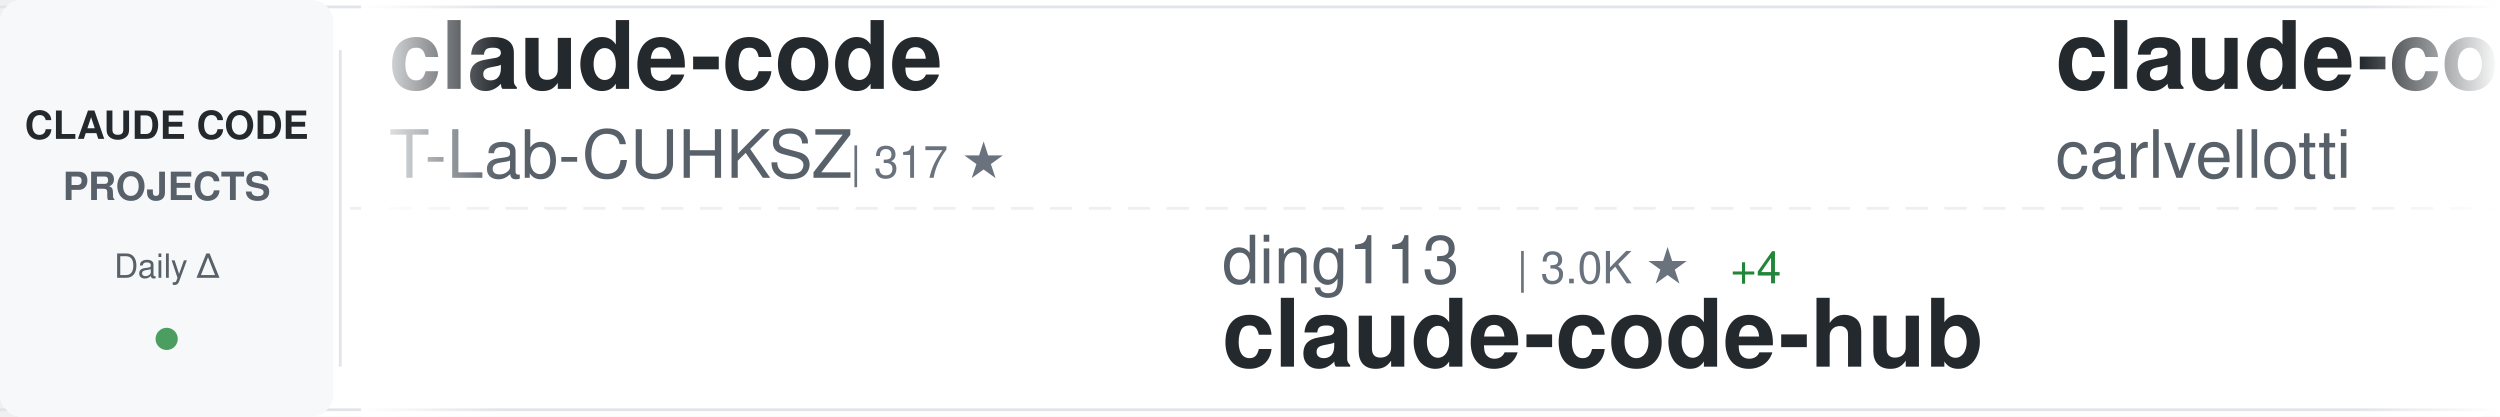
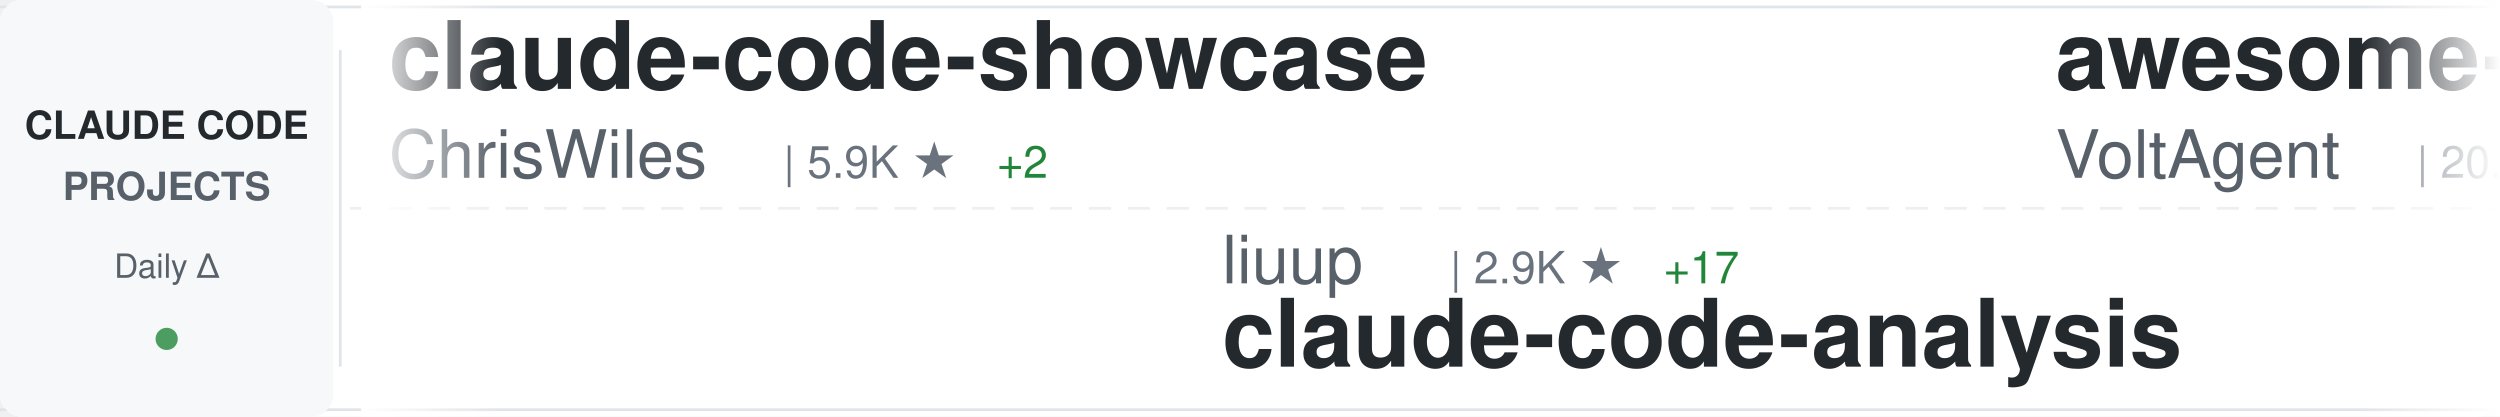
<svg xmlns="http://www.w3.org/2000/svg" width="900" height="150">
  <defs>
    <linearGradient id="awesomeLeftFade" x1="0%" y1="0%" x2="100%" y2="0%">
      <stop offset="0%" style="stop-color:#ffffff;stop-opacity:1" />
      <stop offset="100%" style="stop-color:#ffffff;stop-opacity:0" />
    </linearGradient>
    <linearGradient id="awesomeRightFade" x1="0%" y1="0%" x2="100%" y2="0%">
      <stop offset="0%" style="stop-color:#ffffff;stop-opacity:0" />
      <stop offset="100%" style="stop-color:#ffffff;stop-opacity:1" />
    </linearGradient>
  </defs>
  <rect width="900" height="150" fill="#ffffff" rx="8" />
  <rect x="0" y="2" width="900" height="1" fill="#e1e4e8" />
  <rect x="0" y="147" width="900" height="1" fill="#e1e4e8" />
  <line x1="0" y1="75" x2="900" y2="75" stroke="#e1e4e8" stroke-width="1" stroke-dasharray="8 6" opacity="0.6" />
  <rect x="0" y="0" width="120" height="150" fill="#f6f8fa" rx="8" />
  <text x="60" y="50" font-family="-apple-system, BlinkMacSystemFont, 'Segoe UI', Helvetica, Arial, sans-serif" font-size="14" font-weight="600" fill="#24292e" text-anchor="middle">CLAUDE CODE</text>
  <text x="60" y="72" font-family="-apple-system, BlinkMacSystemFont, 'Segoe UI', Helvetica, Arial, sans-serif" font-size="14" font-weight="600" fill="#586069" text-anchor="middle">PROJECTS</text>
  <text x="60" y="100" font-family="-apple-system, BlinkMacSystemFont, 'Segoe UI', Helvetica, Arial, sans-serif" font-size="12" font-weight="500" fill="#586069" text-anchor="middle">Daily Δ</text>
  <circle cx="60" cy="122" r="4" fill="#22863a" opacity="0.8" />
  <rect x="122" y="18" width="1" height="114" fill="#e1e4e8" />
  <clipPath id="awesomeTickerClip">
    <rect x="130" y="0" width="770" height="150" />
  </clipPath>
  <g clip-path="url(#awesomeTickerClip)">
    <g id="awesomeTickerItems">
      <animateTransform attributeName="transform" attributeType="XML" type="translate" from="0 0" to="-3000 0" dur="54s" repeatCount="indefinite" />
      <g transform="translate(0, 0)">
-         <text x="140" y="32" font-family="-apple-system, BlinkMacSystemFont, 'Segoe UI', Helvetica, Arial, sans-serif" font-size="34" font-weight="600" fill="#24292e">claude-code</text>
-         <text x="140" y="64" font-family="-apple-system, BlinkMacSystemFont, 'Segoe UI', Helvetica, Arial, sans-serif" font-size="24" font-weight="400" fill="#586069">T-Lab-CUHKSZ</text>
-         <text x="306" y="64" font-family="-apple-system, BlinkMacSystemFont, 'Segoe UI', Helvetica, Arial, sans-serif" font-size="16" font-weight="500" fill="#6a737d">| 317 ★</text>
+         <text x="140" y="32" font-family="-apple-system, BlinkMacSystemFont, 'Segoe UI', Helvetica, Arial, sans-serif" font-size="34" font-weight="600" fill="#24292e">claude-code-showcase</text>
+         <text x="140" y="64" font-family="-apple-system, BlinkMacSystemFont, 'Segoe UI', Helvetica, Arial, sans-serif" font-size="24" font-weight="400" fill="#586069">ChrisWiles</text>
+         <text x="282" y="64" font-family="-apple-system, BlinkMacSystemFont, 'Segoe UI', Helvetica, Arial, sans-serif" font-size="16" font-weight="500" fill="#6a737d">| 5.9K ★</text>
+         <text x="359" y="64" font-family="-apple-system, BlinkMacSystemFont, 'Segoe UI', Helvetica, Arial, sans-serif" font-size="16" font-weight="500" fill="#22863a"> +2</text>
      </g>
      <g transform="translate(300, 0)">
-         <text x="140" y="102" font-family="-apple-system, BlinkMacSystemFont, 'Segoe UI', Helvetica, Arial, sans-serif" font-size="24" font-weight="400" fill="#586069">ding113</text>
-         <text x="246" y="102" font-family="-apple-system, BlinkMacSystemFont, 'Segoe UI', Helvetica, Arial, sans-serif" font-size="16" font-weight="500" fill="#6a737d">| 3.0K ★</text>
-         <text x="323" y="102" font-family="-apple-system, BlinkMacSystemFont, 'Segoe UI', Helvetica, Arial, sans-serif" font-size="16" font-weight="500" fill="#22863a"> +4</text>
-         <text x="140" y="132" font-family="-apple-system, BlinkMacSystemFont, 'Segoe UI', Helvetica, Arial, sans-serif" font-size="34" font-weight="600" fill="#24292e">claude-code-hub</text>
+         <text x="140" y="102" font-family="-apple-system, BlinkMacSystemFont, 'Segoe UI', Helvetica, Arial, sans-serif" font-size="24" font-weight="400" fill="#586069">liuup</text>
+         <text x="222" y="102" font-family="-apple-system, BlinkMacSystemFont, 'Segoe UI', Helvetica, Arial, sans-serif" font-size="16" font-weight="500" fill="#6a737d">| 2.9K ★</text>
+         <text x="299" y="102" font-family="-apple-system, BlinkMacSystemFont, 'Segoe UI', Helvetica, Arial, sans-serif" font-size="16" font-weight="500" fill="#22863a"> +17</text>
+         <text x="140" y="132" font-family="-apple-system, BlinkMacSystemFont, 'Segoe UI', Helvetica, Arial, sans-serif" font-size="34" font-weight="600" fill="#24292e">claude-code-analysis</text>
      </g>
      <g transform="translate(600, 0)">
-         <text x="140" y="32" font-family="-apple-system, BlinkMacSystemFont, 'Segoe UI', Helvetica, Arial, sans-serif" font-size="34" font-weight="600" fill="#24292e">claude-code-pm-course</text>
-         <text x="140" y="64" font-family="-apple-system, BlinkMacSystemFont, 'Segoe UI', Helvetica, Arial, sans-serif" font-size="24" font-weight="400" fill="#586069">carlvellotti</text>
-         <text x="306" y="64" font-family="-apple-system, BlinkMacSystemFont, 'Segoe UI', Helvetica, Arial, sans-serif" font-size="16" font-weight="500" fill="#6a737d">| 2.1K ★</text>
+         <text x="140" y="32" font-family="-apple-system, BlinkMacSystemFont, 'Segoe UI', Helvetica, Arial, sans-serif" font-size="34" font-weight="600" fill="#24292e">awesome-claude-code-suba...</text>
+         <text x="140" y="64" font-family="-apple-system, BlinkMacSystemFont, 'Segoe UI', Helvetica, Arial, sans-serif" font-size="24" font-weight="400" fill="#586069">VoltAgent</text>
+         <text x="270" y="64" font-family="-apple-system, BlinkMacSystemFont, 'Segoe UI', Helvetica, Arial, sans-serif" font-size="16" font-weight="500" fill="#6a737d">| 20.9K ★</text>
+         <text x="356" y="64" font-family="-apple-system, BlinkMacSystemFont, 'Segoe UI', Helvetica, Arial, sans-serif" font-size="16" font-weight="500" fill="#22863a"> +58</text>
      </g>
      <g transform="translate(900, 0)">
-         <text x="140" y="102" font-family="-apple-system, BlinkMacSystemFont, 'Segoe UI', Helvetica, Arial, sans-serif" font-size="24" font-weight="400" fill="#586069">nicedreamzapp</text>
-         <text x="318" y="102" font-family="-apple-system, BlinkMacSystemFont, 'Segoe UI', Helvetica, Arial, sans-serif" font-size="16" font-weight="500" fill="#6a737d">| 2.7K ★</text>
-         <text x="395" y="102" font-family="-apple-system, BlinkMacSystemFont, 'Segoe UI', Helvetica, Arial, sans-serif" font-size="16" font-weight="500" fill="#22863a"> +5</text>
-         <text x="140" y="132" font-family="-apple-system, BlinkMacSystemFont, 'Segoe UI', Helvetica, Arial, sans-serif" font-size="34" font-weight="600" fill="#24292e">claude-code-local</text>
+         <text x="140" y="102" font-family="-apple-system, BlinkMacSystemFont, 'Segoe UI', Helvetica, Arial, sans-serif" font-size="24" font-weight="400" fill="#586069">edmund-io</text>
+         <text x="270" y="102" font-family="-apple-system, BlinkMacSystemFont, 'Segoe UI', Helvetica, Arial, sans-serif" font-size="16" font-weight="500" fill="#6a737d">| 1.4K ★</text>
+         <text x="140" y="132" font-family="-apple-system, BlinkMacSystemFont, 'Segoe UI', Helvetica, Arial, sans-serif" font-size="34" font-weight="600" fill="#24292e">edmunds-claude-code</text>
      </g>
      <g transform="translate(1200, 0)">
-         <text x="140" y="32" font-family="-apple-system, BlinkMacSystemFont, 'Segoe UI', Helvetica, Arial, sans-serif" font-size="34" font-weight="600" fill="#24292e">claude-code-tudou</text>
-         <text x="140" y="64" font-family="-apple-system, BlinkMacSystemFont, 'Segoe UI', Helvetica, Arial, sans-serif" font-size="24" font-weight="400" fill="#586069">AICoderTudou</text>
-         <text x="306" y="64" font-family="-apple-system, BlinkMacSystemFont, 'Segoe UI', Helvetica, Arial, sans-serif" font-size="16" font-weight="500" fill="#6a737d">| 502 ★</text>
+         <text x="140" y="32" font-family="-apple-system, BlinkMacSystemFont, 'Segoe UI', Helvetica, Arial, sans-serif" font-size="34" font-weight="600" fill="#24292e">claude-code-engineering</text>
+         <text x="140" y="64" font-family="-apple-system, BlinkMacSystemFont, 'Segoe UI', Helvetica, Arial, sans-serif" font-size="24" font-weight="400" fill="#586069">huangjia2019</text>
+         <text x="306" y="64" font-family="-apple-system, BlinkMacSystemFont, 'Segoe UI', Helvetica, Arial, sans-serif" font-size="16" font-weight="500" fill="#6a737d">| 743 ★</text>
+         <text x="374" y="64" font-family="-apple-system, BlinkMacSystemFont, 'Segoe UI', Helvetica, Arial, sans-serif" font-size="16" font-weight="500" fill="#22863a"> +4</text>
      </g>
      <g transform="translate(1500, 0)">
-         <text x="140" y="102" font-family="-apple-system, BlinkMacSystemFont, 'Segoe UI', Helvetica, Arial, sans-serif" font-size="24" font-weight="400" fill="#586069">andrew-kramer-inno</text>
-         <text x="378" y="102" font-family="-apple-system, BlinkMacSystemFont, 'Segoe UI', Helvetica, Arial, sans-serif" font-size="16" font-weight="500" fill="#6a737d">| 591 ★</text>
-         <text x="446" y="102" font-family="-apple-system, BlinkMacSystemFont, 'Segoe UI', Helvetica, Arial, sans-serif" font-size="16" font-weight="500" fill="#22863a"> +1</text>
-         <text x="140" y="132" font-family="-apple-system, BlinkMacSystemFont, 'Segoe UI', Helvetica, Arial, sans-serif" font-size="34" font-weight="600" fill="#24292e">claude-code-source-build</text>
+         <text x="140" y="102" font-family="-apple-system, BlinkMacSystemFont, 'Segoe UI', Helvetica, Arial, sans-serif" font-size="24" font-weight="400" fill="#586069">pengchengneo</text>
+         <text x="306" y="102" font-family="-apple-system, BlinkMacSystemFont, 'Segoe UI', Helvetica, Arial, sans-serif" font-size="16" font-weight="500" fill="#6a737d">| 1.4K ★</text>
+         <text x="383" y="102" font-family="-apple-system, BlinkMacSystemFont, 'Segoe UI', Helvetica, Arial, sans-serif" font-size="16" font-weight="500" fill="#22863a"> +2</text>
+         <text x="140" y="132" font-family="-apple-system, BlinkMacSystemFont, 'Segoe UI', Helvetica, Arial, sans-serif" font-size="34" font-weight="600" fill="#24292e">Claude-Code</text>
      </g>
      <g transform="translate(1800, 0)">
-         <text x="140" y="32" font-family="-apple-system, BlinkMacSystemFont, 'Segoe UI', Helvetica, Arial, sans-serif" font-size="34" font-weight="600" fill="#24292e">andrej-karpathy-skills</text>
-         <text x="140" y="64" font-family="-apple-system, BlinkMacSystemFont, 'Segoe UI', Helvetica, Arial, sans-serif" font-size="24" font-weight="400" fill="#586069">multica-ai</text>
-         <text x="282" y="64" font-family="-apple-system, BlinkMacSystemFont, 'Segoe UI', Helvetica, Arial, sans-serif" font-size="16" font-weight="500" fill="#6a737d">| 162.9K ★</text>
-         <text x="377" y="64" font-family="-apple-system, BlinkMacSystemFont, 'Segoe UI', Helvetica, Arial, sans-serif" font-size="16" font-weight="500" fill="#22863a"> +869</text>
+         <text x="140" y="32" font-family="-apple-system, BlinkMacSystemFont, 'Segoe UI', Helvetica, Arial, sans-serif" font-size="34" font-weight="600" fill="#24292e">claude-code-plugins-plus...</text>
+         <text x="140" y="64" font-family="-apple-system, BlinkMacSystemFont, 'Segoe UI', Helvetica, Arial, sans-serif" font-size="24" font-weight="400" fill="#586069">jeremylongshore</text>
+         <text x="342" y="64" font-family="-apple-system, BlinkMacSystemFont, 'Segoe UI', Helvetica, Arial, sans-serif" font-size="16" font-weight="500" fill="#6a737d">| 2.3K ★</text>
+         <text x="419" y="64" font-family="-apple-system, BlinkMacSystemFont, 'Segoe UI', Helvetica, Arial, sans-serif" font-size="16" font-weight="500" fill="#22863a"> +8</text>
      </g>
      <g transform="translate(2100, 0)">
-         <text x="140" y="102" font-family="-apple-system, BlinkMacSystemFont, 'Segoe UI', Helvetica, Arial, sans-serif" font-size="24" font-weight="400" fill="#586069">sugyan</text>
-         <text x="234" y="102" font-family="-apple-system, BlinkMacSystemFont, 'Segoe UI', Helvetica, Arial, sans-serif" font-size="16" font-weight="500" fill="#6a737d">| 1.1K ★</text>
-         <text x="140" y="132" font-family="-apple-system, BlinkMacSystemFont, 'Segoe UI', Helvetica, Arial, sans-serif" font-size="34" font-weight="600" fill="#24292e">claude-code-webui</text>
+         <text x="140" y="102" font-family="-apple-system, BlinkMacSystemFont, 'Segoe UI', Helvetica, Arial, sans-serif" font-size="24" font-weight="400" fill="#586069">OneRedOak</text>
+         <text x="270" y="102" font-family="-apple-system, BlinkMacSystemFont, 'Segoe UI', Helvetica, Arial, sans-serif" font-size="16" font-weight="500" fill="#6a737d">| 3.8K ★</text>
+         <text x="347" y="102" font-family="-apple-system, BlinkMacSystemFont, 'Segoe UI', Helvetica, Arial, sans-serif" font-size="16" font-weight="500" fill="#22863a"> +1</text>
+         <text x="140" y="132" font-family="-apple-system, BlinkMacSystemFont, 'Segoe UI', Helvetica, Arial, sans-serif" font-size="34" font-weight="600" fill="#24292e">claude-code-workflows</text>
      </g>
      <g transform="translate(2400, 0)">
-         <text x="140" y="32" font-family="-apple-system, BlinkMacSystemFont, 'Segoe UI', Helvetica, Arial, sans-serif" font-size="34" font-weight="600" fill="#24292e">claude-code</text>
-         <text x="140" y="64" font-family="-apple-system, BlinkMacSystemFont, 'Segoe UI', Helvetica, Arial, sans-serif" font-size="24" font-weight="400" fill="#586069">claude-code-best</text>
-         <text x="354" y="64" font-family="-apple-system, BlinkMacSystemFont, 'Segoe UI', Helvetica, Arial, sans-serif" font-size="16" font-weight="500" fill="#6a737d">| 19.2K ★</text>
-         <text x="440" y="64" font-family="-apple-system, BlinkMacSystemFont, 'Segoe UI', Helvetica, Arial, sans-serif" font-size="16" font-weight="500" fill="#22863a"> +41</text>
+         <text x="140" y="32" font-family="-apple-system, BlinkMacSystemFont, 'Segoe UI', Helvetica, Arial, sans-serif" font-size="34" font-weight="600" fill="#24292e">Claude-Code-Game-Studios</text>
+         <text x="140" y="64" font-family="-apple-system, BlinkMacSystemFont, 'Segoe UI', Helvetica, Arial, sans-serif" font-size="24" font-weight="400" fill="#586069">Donchitos</text>
+         <text x="270" y="64" font-family="-apple-system, BlinkMacSystemFont, 'Segoe UI', Helvetica, Arial, sans-serif" font-size="16" font-weight="500" fill="#6a737d">| 20.5K ★</text>
+         <text x="356" y="64" font-family="-apple-system, BlinkMacSystemFont, 'Segoe UI', Helvetica, Arial, sans-serif" font-size="16" font-weight="500" fill="#22863a"> +56</text>
      </g>
      <g transform="translate(2700, 0)">
-         <text x="140" y="102" font-family="-apple-system, BlinkMacSystemFont, 'Segoe UI', Helvetica, Arial, sans-serif" font-size="24" font-weight="400" fill="#586069">ponponon</text>
-         <text x="258" y="102" font-family="-apple-system, BlinkMacSystemFont, 'Segoe UI', Helvetica, Arial, sans-serif" font-size="16" font-weight="500" fill="#6a737d">| 2.3K ★</text>
-         <text x="335" y="102" font-family="-apple-system, BlinkMacSystemFont, 'Segoe UI', Helvetica, Arial, sans-serif" font-size="16" font-weight="500" fill="#22863a"> +2</text>
-         <text x="140" y="132" font-family="-apple-system, BlinkMacSystemFont, 'Segoe UI', Helvetica, Arial, sans-serif" font-size="34" font-weight="600" fill="#24292e">claude_code_src</text>
+         <text x="140" y="102" font-family="-apple-system, BlinkMacSystemFont, 'Segoe UI', Helvetica, Arial, sans-serif" font-size="24" font-weight="400" fill="#586069">alex000kim</text>
+         <text x="282" y="102" font-family="-apple-system, BlinkMacSystemFont, 'Segoe UI', Helvetica, Arial, sans-serif" font-size="16" font-weight="500" fill="#6a737d">| 227 ★</text>
+         <text x="140" y="132" font-family="-apple-system, BlinkMacSystemFont, 'Segoe UI', Helvetica, Arial, sans-serif" font-size="34" font-weight="600" fill="#24292e">claude-code</text>
      </g>
      <g transform="translate(3000, 0)">
-         <text x="140" y="32" font-family="-apple-system, BlinkMacSystemFont, 'Segoe UI', Helvetica, Arial, sans-serif" font-size="34" font-weight="600" fill="#24292e">claude-code</text>
-         <text x="140" y="64" font-family="-apple-system, BlinkMacSystemFont, 'Segoe UI', Helvetica, Arial, sans-serif" font-size="24" font-weight="400" fill="#586069">T-Lab-CUHKSZ</text>
-         <text x="306" y="64" font-family="-apple-system, BlinkMacSystemFont, 'Segoe UI', Helvetica, Arial, sans-serif" font-size="16" font-weight="500" fill="#6a737d">| 317 ★</text>
+         <text x="140" y="32" font-family="-apple-system, BlinkMacSystemFont, 'Segoe UI', Helvetica, Arial, sans-serif" font-size="34" font-weight="600" fill="#24292e">claude-code-showcase</text>
+         <text x="140" y="64" font-family="-apple-system, BlinkMacSystemFont, 'Segoe UI', Helvetica, Arial, sans-serif" font-size="24" font-weight="400" fill="#586069">ChrisWiles</text>
+         <text x="282" y="64" font-family="-apple-system, BlinkMacSystemFont, 'Segoe UI', Helvetica, Arial, sans-serif" font-size="16" font-weight="500" fill="#6a737d">| 5.9K ★</text>
+         <text x="359" y="64" font-family="-apple-system, BlinkMacSystemFont, 'Segoe UI', Helvetica, Arial, sans-serif" font-size="16" font-weight="500" fill="#22863a"> +2</text>
      </g>
      <g transform="translate(3300, 0)">
-         <text x="140" y="102" font-family="-apple-system, BlinkMacSystemFont, 'Segoe UI', Helvetica, Arial, sans-serif" font-size="24" font-weight="400" fill="#586069">ding113</text>
-         <text x="246" y="102" font-family="-apple-system, BlinkMacSystemFont, 'Segoe UI', Helvetica, Arial, sans-serif" font-size="16" font-weight="500" fill="#6a737d">| 3.0K ★</text>
-         <text x="323" y="102" font-family="-apple-system, BlinkMacSystemFont, 'Segoe UI', Helvetica, Arial, sans-serif" font-size="16" font-weight="500" fill="#22863a"> +4</text>
-         <text x="140" y="132" font-family="-apple-system, BlinkMacSystemFont, 'Segoe UI', Helvetica, Arial, sans-serif" font-size="34" font-weight="600" fill="#24292e">claude-code-hub</text>
+         <text x="140" y="102" font-family="-apple-system, BlinkMacSystemFont, 'Segoe UI', Helvetica, Arial, sans-serif" font-size="24" font-weight="400" fill="#586069">liuup</text>
+         <text x="222" y="102" font-family="-apple-system, BlinkMacSystemFont, 'Segoe UI', Helvetica, Arial, sans-serif" font-size="16" font-weight="500" fill="#6a737d">| 2.9K ★</text>
+         <text x="299" y="102" font-family="-apple-system, BlinkMacSystemFont, 'Segoe UI', Helvetica, Arial, sans-serif" font-size="16" font-weight="500" fill="#22863a"> +17</text>
+         <text x="140" y="132" font-family="-apple-system, BlinkMacSystemFont, 'Segoe UI', Helvetica, Arial, sans-serif" font-size="34" font-weight="600" fill="#24292e">claude-code-analysis</text>
      </g>
      <g transform="translate(3600, 0)">
-         <text x="140" y="32" font-family="-apple-system, BlinkMacSystemFont, 'Segoe UI', Helvetica, Arial, sans-serif" font-size="34" font-weight="600" fill="#24292e">claude-code-pm-course</text>
-         <text x="140" y="64" font-family="-apple-system, BlinkMacSystemFont, 'Segoe UI', Helvetica, Arial, sans-serif" font-size="24" font-weight="400" fill="#586069">carlvellotti</text>
-         <text x="306" y="64" font-family="-apple-system, BlinkMacSystemFont, 'Segoe UI', Helvetica, Arial, sans-serif" font-size="16" font-weight="500" fill="#6a737d">| 2.1K ★</text>
+         <text x="140" y="32" font-family="-apple-system, BlinkMacSystemFont, 'Segoe UI', Helvetica, Arial, sans-serif" font-size="34" font-weight="600" fill="#24292e">awesome-claude-code-suba...</text>
+         <text x="140" y="64" font-family="-apple-system, BlinkMacSystemFont, 'Segoe UI', Helvetica, Arial, sans-serif" font-size="24" font-weight="400" fill="#586069">VoltAgent</text>
+         <text x="270" y="64" font-family="-apple-system, BlinkMacSystemFont, 'Segoe UI', Helvetica, Arial, sans-serif" font-size="16" font-weight="500" fill="#6a737d">| 20.9K ★</text>
+         <text x="356" y="64" font-family="-apple-system, BlinkMacSystemFont, 'Segoe UI', Helvetica, Arial, sans-serif" font-size="16" font-weight="500" fill="#22863a"> +58</text>
      </g>
      <g transform="translate(3900, 0)">
-         <text x="140" y="102" font-family="-apple-system, BlinkMacSystemFont, 'Segoe UI', Helvetica, Arial, sans-serif" font-size="24" font-weight="400" fill="#586069">nicedreamzapp</text>
-         <text x="318" y="102" font-family="-apple-system, BlinkMacSystemFont, 'Segoe UI', Helvetica, Arial, sans-serif" font-size="16" font-weight="500" fill="#6a737d">| 2.7K ★</text>
-         <text x="395" y="102" font-family="-apple-system, BlinkMacSystemFont, 'Segoe UI', Helvetica, Arial, sans-serif" font-size="16" font-weight="500" fill="#22863a"> +5</text>
-         <text x="140" y="132" font-family="-apple-system, BlinkMacSystemFont, 'Segoe UI', Helvetica, Arial, sans-serif" font-size="34" font-weight="600" fill="#24292e">claude-code-local</text>
+         <text x="140" y="102" font-family="-apple-system, BlinkMacSystemFont, 'Segoe UI', Helvetica, Arial, sans-serif" font-size="24" font-weight="400" fill="#586069">edmund-io</text>
+         <text x="270" y="102" font-family="-apple-system, BlinkMacSystemFont, 'Segoe UI', Helvetica, Arial, sans-serif" font-size="16" font-weight="500" fill="#6a737d">| 1.4K ★</text>
+         <text x="140" y="132" font-family="-apple-system, BlinkMacSystemFont, 'Segoe UI', Helvetica, Arial, sans-serif" font-size="34" font-weight="600" fill="#24292e">edmunds-claude-code</text>
      </g>
    </g>
  </g>
  <rect x="130" y="0" width="50" height="150" fill="url(#awesomeLeftFade)" />
  <rect x="850" y="0" width="50" height="150" fill="url(#awesomeRightFade)" />
</svg>
